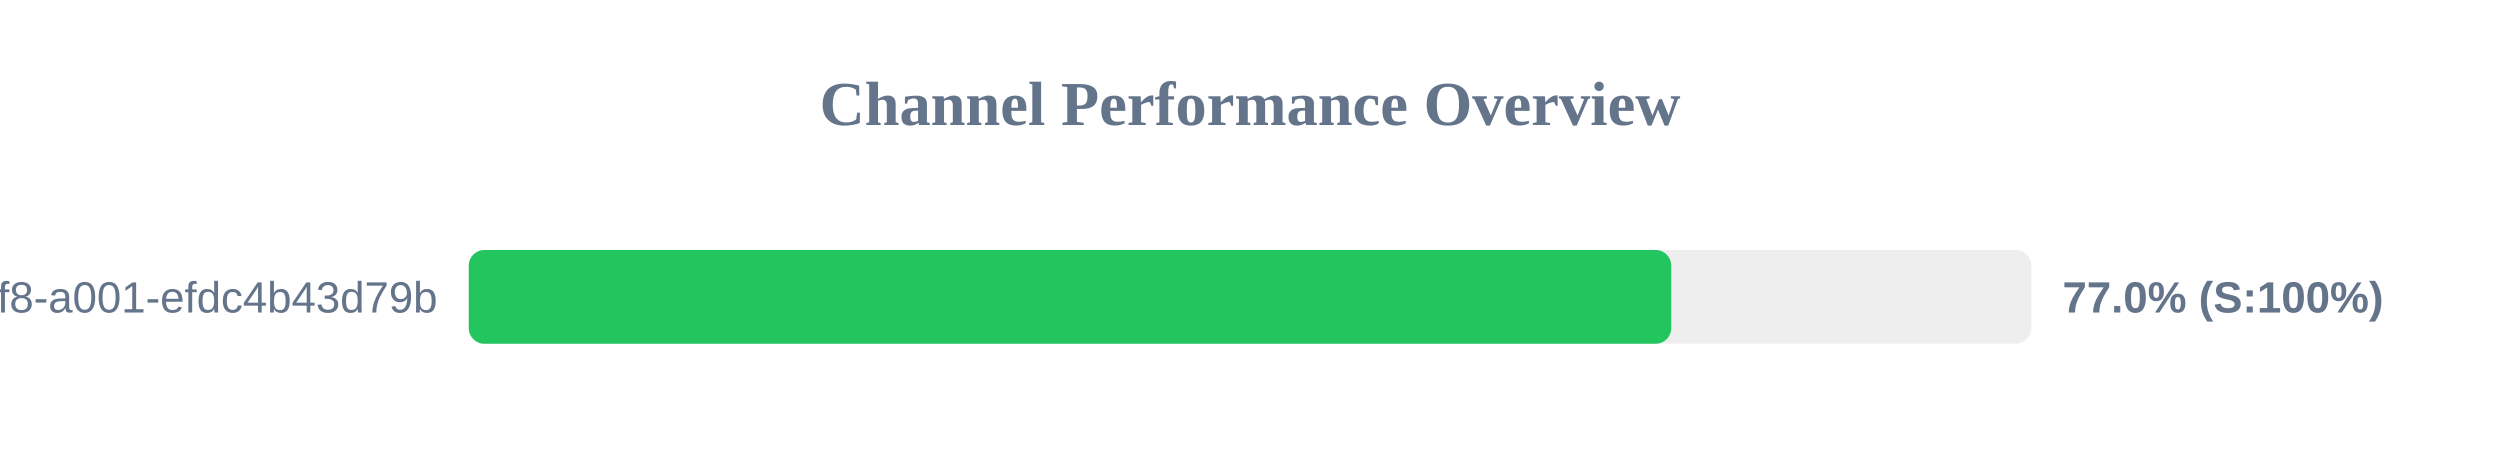
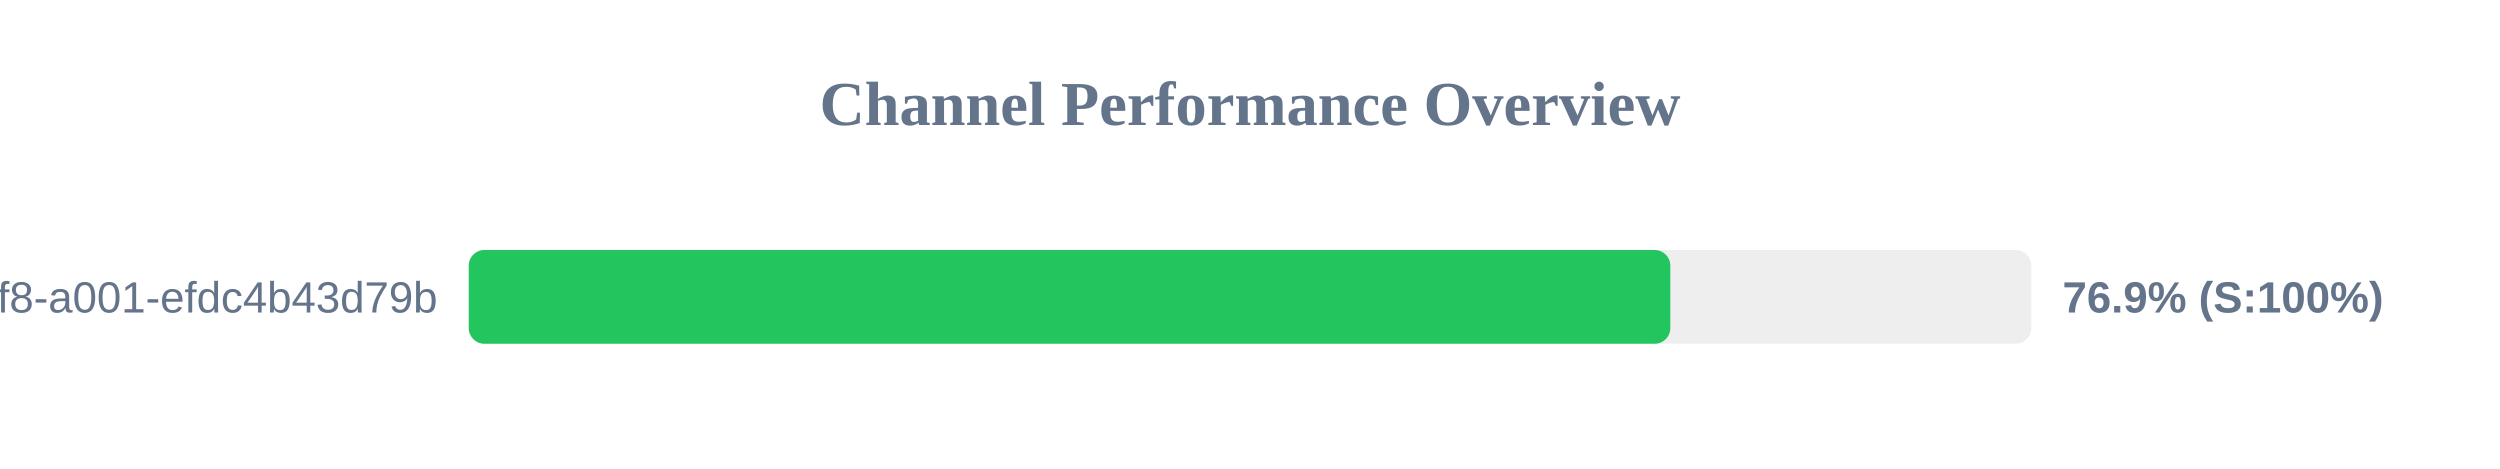
<svg xmlns="http://www.w3.org/2000/svg" width="800" height="150" version="1.1">
  <style>
        .row { font: 14px Arial; fill: #64748b; }
        .score { font: bold 14px Arial; fill: #64748b; }
    </style>
  <text x="400" y="40" text-anchor="middle" font-size="20px" font-weight="bold" fill="#64748b">Channel Performance Overview</text>
  <rect x="150" y="80" width="500" height="30" fill="#eee" rx="5" />
-   <rect x="150" y="80" width="384.8" height="30" fill="#22c55e" rx="5" />
+   <rect x="150" y="80" width="384.5" height="30" fill="#22c55e" rx="5" />
  <text x="140" y="100" text-anchor="end" class="row">?uuid=1fdb6b30-5371-4ff8-a001-efdc4b43d79b</text>
-   <text x="660" y="100" text-anchor="start" class="score">77.0% (S:100%)</text>
+   <text x="660" y="100" text-anchor="start" class="score">76.9% (S:100%)</text>
</svg>
